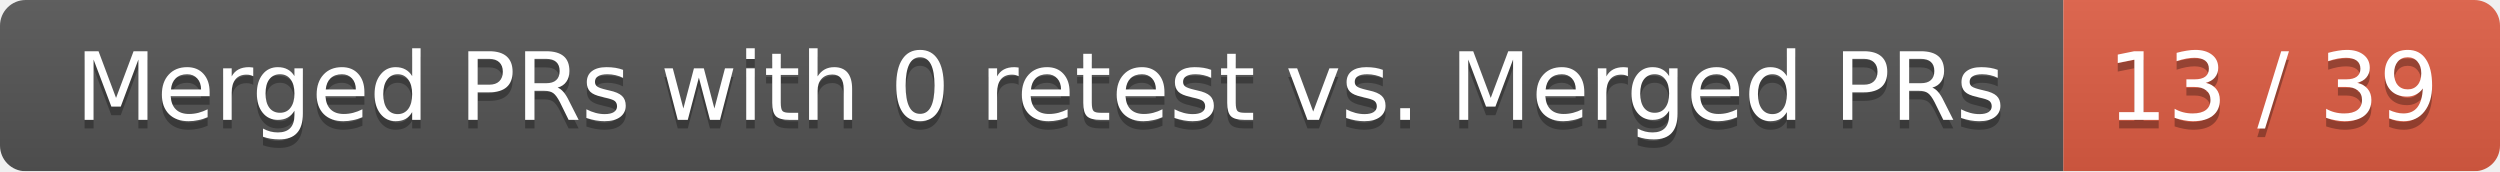
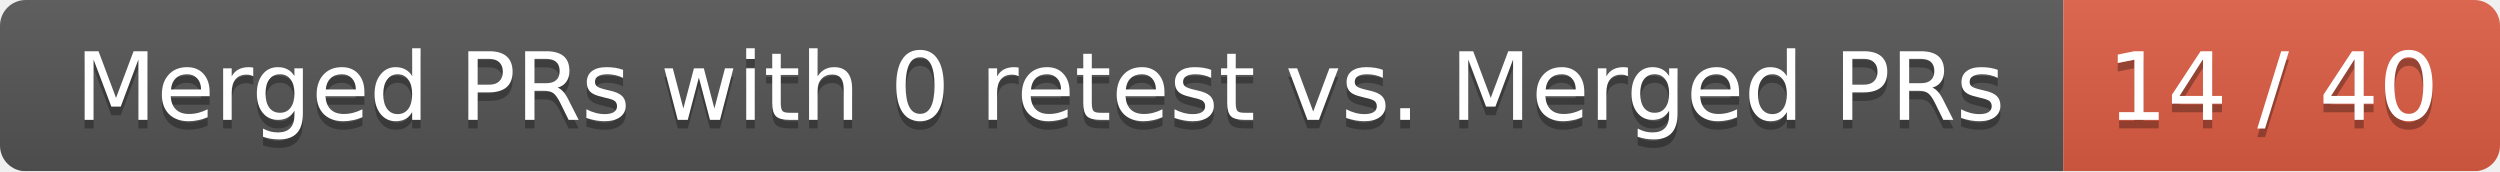
<svg xmlns="http://www.w3.org/2000/svg" width="292" height="20">
  <linearGradient id="smooth" x2="0" y2="100%">
    <stop offset="0" stop-color="#bbb" stop-opacity=".1" />
    <stop offset="1" stop-opacity=".1" />
  </linearGradient>
  <mask id="round">
    <rect width="292" height="20" rx="3" fill="#fff" />
  </mask>
  <g mask="url(#round)">
    <rect width="241" height="20" fill="#555" />
    <rect x="241" width="51" height="20" fill="#e05d44" />
    <rect width="292" height="20" fill="url(#smooth)" />
  </g>
  <g fill="#fff" text-anchor="middle" font-family="DejaVu Sans,Verdana,Geneva,sans-serif" font-size="11">
    <text x="121.5" y="15" fill="#010101" fill-opacity=".3">Merged PRs with 0 retest vs. Merged PRs</text>
    <text x="121.5" y="14">Merged PRs with 0 retest vs. Merged PRs</text>
-     <text x="265.5" y="15" fill="#010101" fill-opacity=".3">13 / 39</text>
-     <text x="265.5" y="14">13 / 39</text>
+     <text x="265.5" y="15" fill="#010101" fill-opacity=".3">14 / 40</text>
+     <text x="265.5" y="14">14 / 40</text>
  </g>
</svg>
